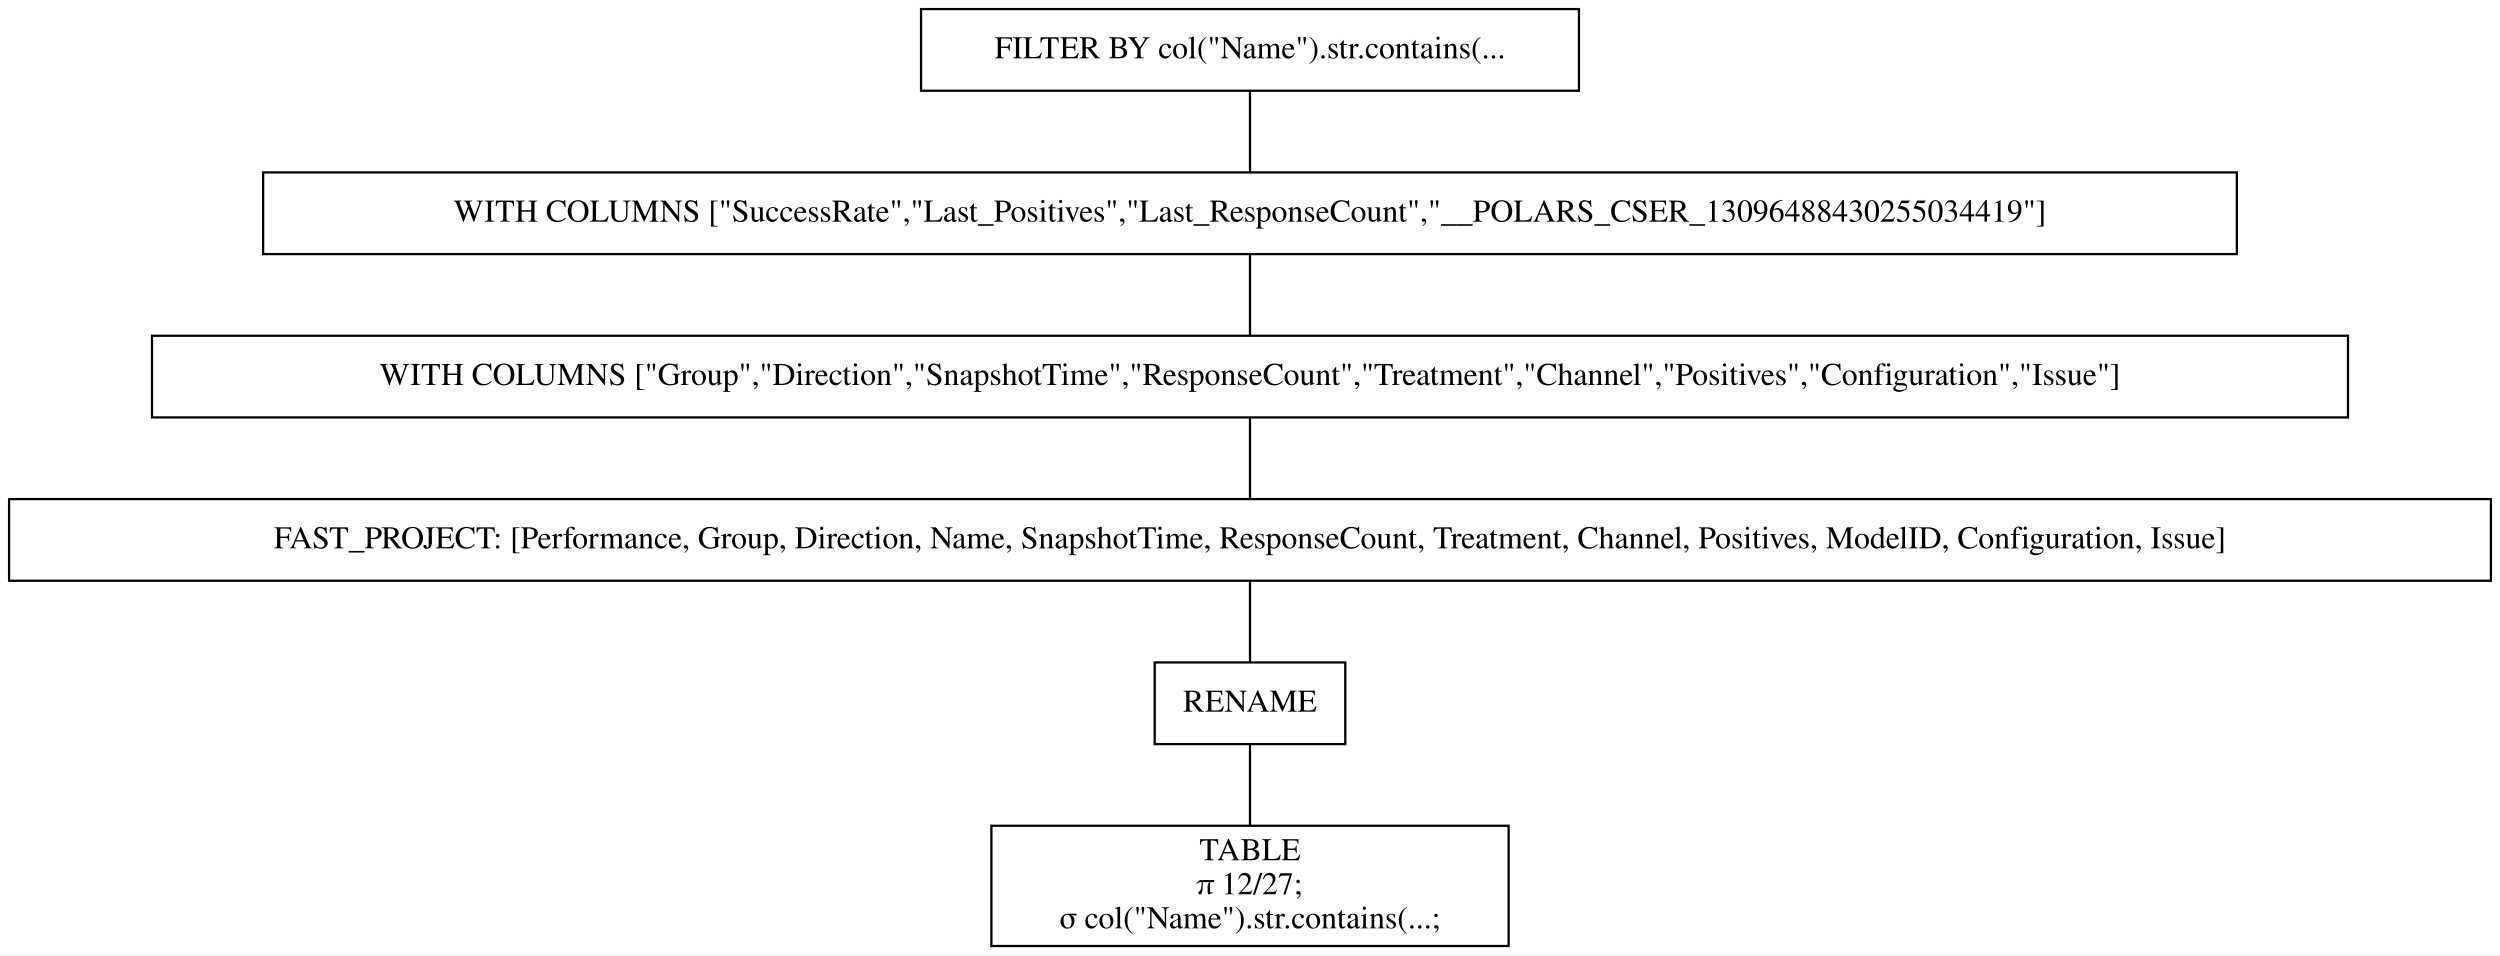
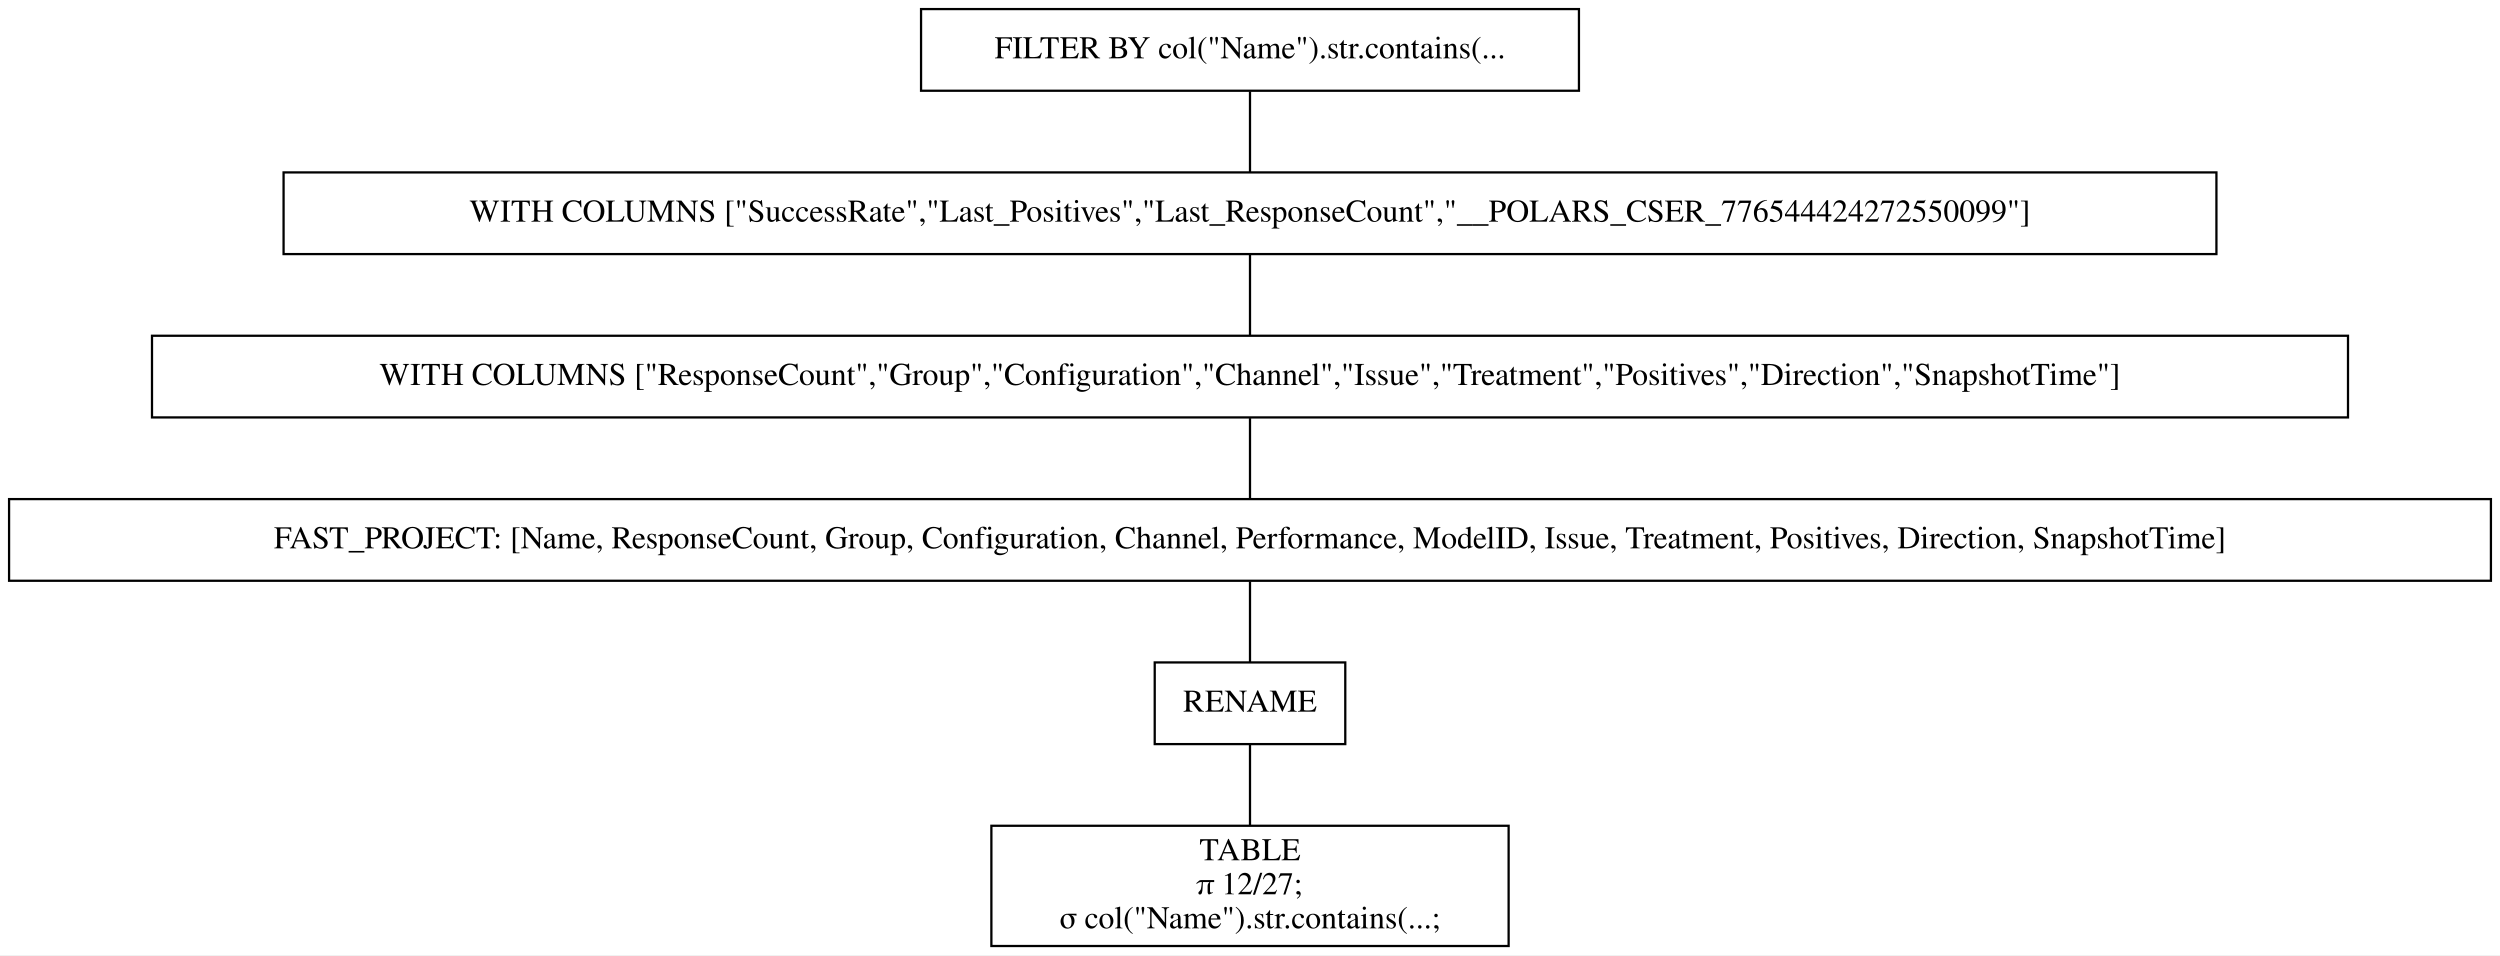
<svg xmlns="http://www.w3.org/2000/svg" width="1102pt" height="421pt" viewBox="0.00 0.00 1102.00 421.00">
  <g id="graph0" class="graph" transform="scale(1 1) rotate(0) translate(4 417)">
    <polygon fill="white" stroke="transparent" points="-4,4 -4,-417 1098,-417 1098,4 -4,4" />
    <g id="node1" class="node">
      <polygon fill="none" stroke="black" points="692,-413 402,-413 402,-377 692,-377 692,-413" />
      <text text-anchor="middle" x="547" y="-391.3" font-family="Times,serif" font-size="14.00">FILTER BY col("Name").str.contains(...</text>
    </g>
    <g id="node2" class="node">
-       <polygon fill="none" stroke="black" points="982,-341 112,-341 112,-305 982,-305 982,-341" />
-       <text text-anchor="middle" x="547" y="-319.3" font-family="Times,serif" font-size="14.00">WITH COLUMNS ["SuccessRate","Last_Positives","Last_ResponseCount","__POLARS_CSER_13096488430255034419"]</text>
+       <polygon fill="none" stroke="black" points="973,-341 121,-341 121,-305 973,-305 973,-341" />
+       <text text-anchor="middle" x="547" y="-319.3" font-family="Times,serif" font-size="14.00">WITH COLUMNS ["SuccessRate","Last_Positives","Last_ResponseCount","__POLARS_CSER_776544424272550099"]</text>
    </g>
    <g id="edge1" class="edge">
      <path fill="none" stroke="black" d="M547,-376.7C547,-365.85 547,-351.92 547,-341.1" />
    </g>
    <g id="node3" class="node">
      <polygon fill="none" stroke="black" points="1031,-269 63,-269 63,-233 1031,-233 1031,-269" />
-       <text text-anchor="middle" x="547" y="-247.3" font-family="Times,serif" font-size="14.00">WITH COLUMNS ["Group","Direction","SnapshotTime","ResponseCount","Treatment","Channel","Positives","Configuration","Issue"]</text>
+       <text text-anchor="middle" x="547" y="-247.3" font-family="Times,serif" font-size="14.00">WITH COLUMNS ["ResponseCount","Group","Configuration","Channel","Issue","Treatment","Positives","Direction","SnapshotTime"]</text>
    </g>
    <g id="edge2" class="edge">
      <path fill="none" stroke="black" d="M547,-304.7C547,-293.85 547,-279.92 547,-269.1" />
    </g>
    <g id="node4" class="node">
      <polygon fill="none" stroke="black" points="1094,-197 0,-197 0,-161 1094,-161 1094,-197" />
-       <text text-anchor="middle" x="547" y="-175.3" font-family="Times,serif" font-size="14.00">FAST_PROJECT: [Performance, Group, Direction, Name, SnapshotTime, ResponseCount, Treatment, Channel, Positives, ModelID, Configuration, Issue]</text>
+       <text text-anchor="middle" x="547" y="-175.3" font-family="Times,serif" font-size="14.00">FAST_PROJECT: [Name, ResponseCount, Group, Configuration, Channel, Performance, ModelID, Issue, Treatment, Positives, Direction, SnapshotTime]</text>
    </g>
    <g id="edge3" class="edge">
      <path fill="none" stroke="black" d="M547,-232.7C547,-221.85 547,-207.92 547,-197.1" />
    </g>
    <g id="node5" class="node">
      <polygon fill="none" stroke="black" points="589,-125 505,-125 505,-89 589,-89 589,-125" />
      <text text-anchor="middle" x="547" y="-103.3" font-family="Times,serif" font-size="14.00">RENAME</text>
    </g>
    <g id="edge4" class="edge">
      <path fill="none" stroke="black" d="M547,-160.7C547,-149.85 547,-135.92 547,-125.1" />
    </g>
    <g id="node6" class="node">
      <polygon fill="none" stroke="black" points="661,-53 433,-53 433,0 661,0 661,-53" />
      <text text-anchor="middle" x="547" y="-37.8" font-family="Times,serif" font-size="14.00">TABLE</text>
      <text text-anchor="middle" x="547" y="-22.8" font-family="Times,serif" font-size="14.00">π 12/27;</text>
      <text text-anchor="middle" x="547" y="-7.8" font-family="Times,serif" font-size="14.00">σ col("Name").str.contains(...;</text>
    </g>
    <g id="edge5" class="edge">
      <path fill="none" stroke="black" d="M547,-88.97C547,-78.51 547,-64.9 547,-53.16" />
    </g>
  </g>
</svg>
